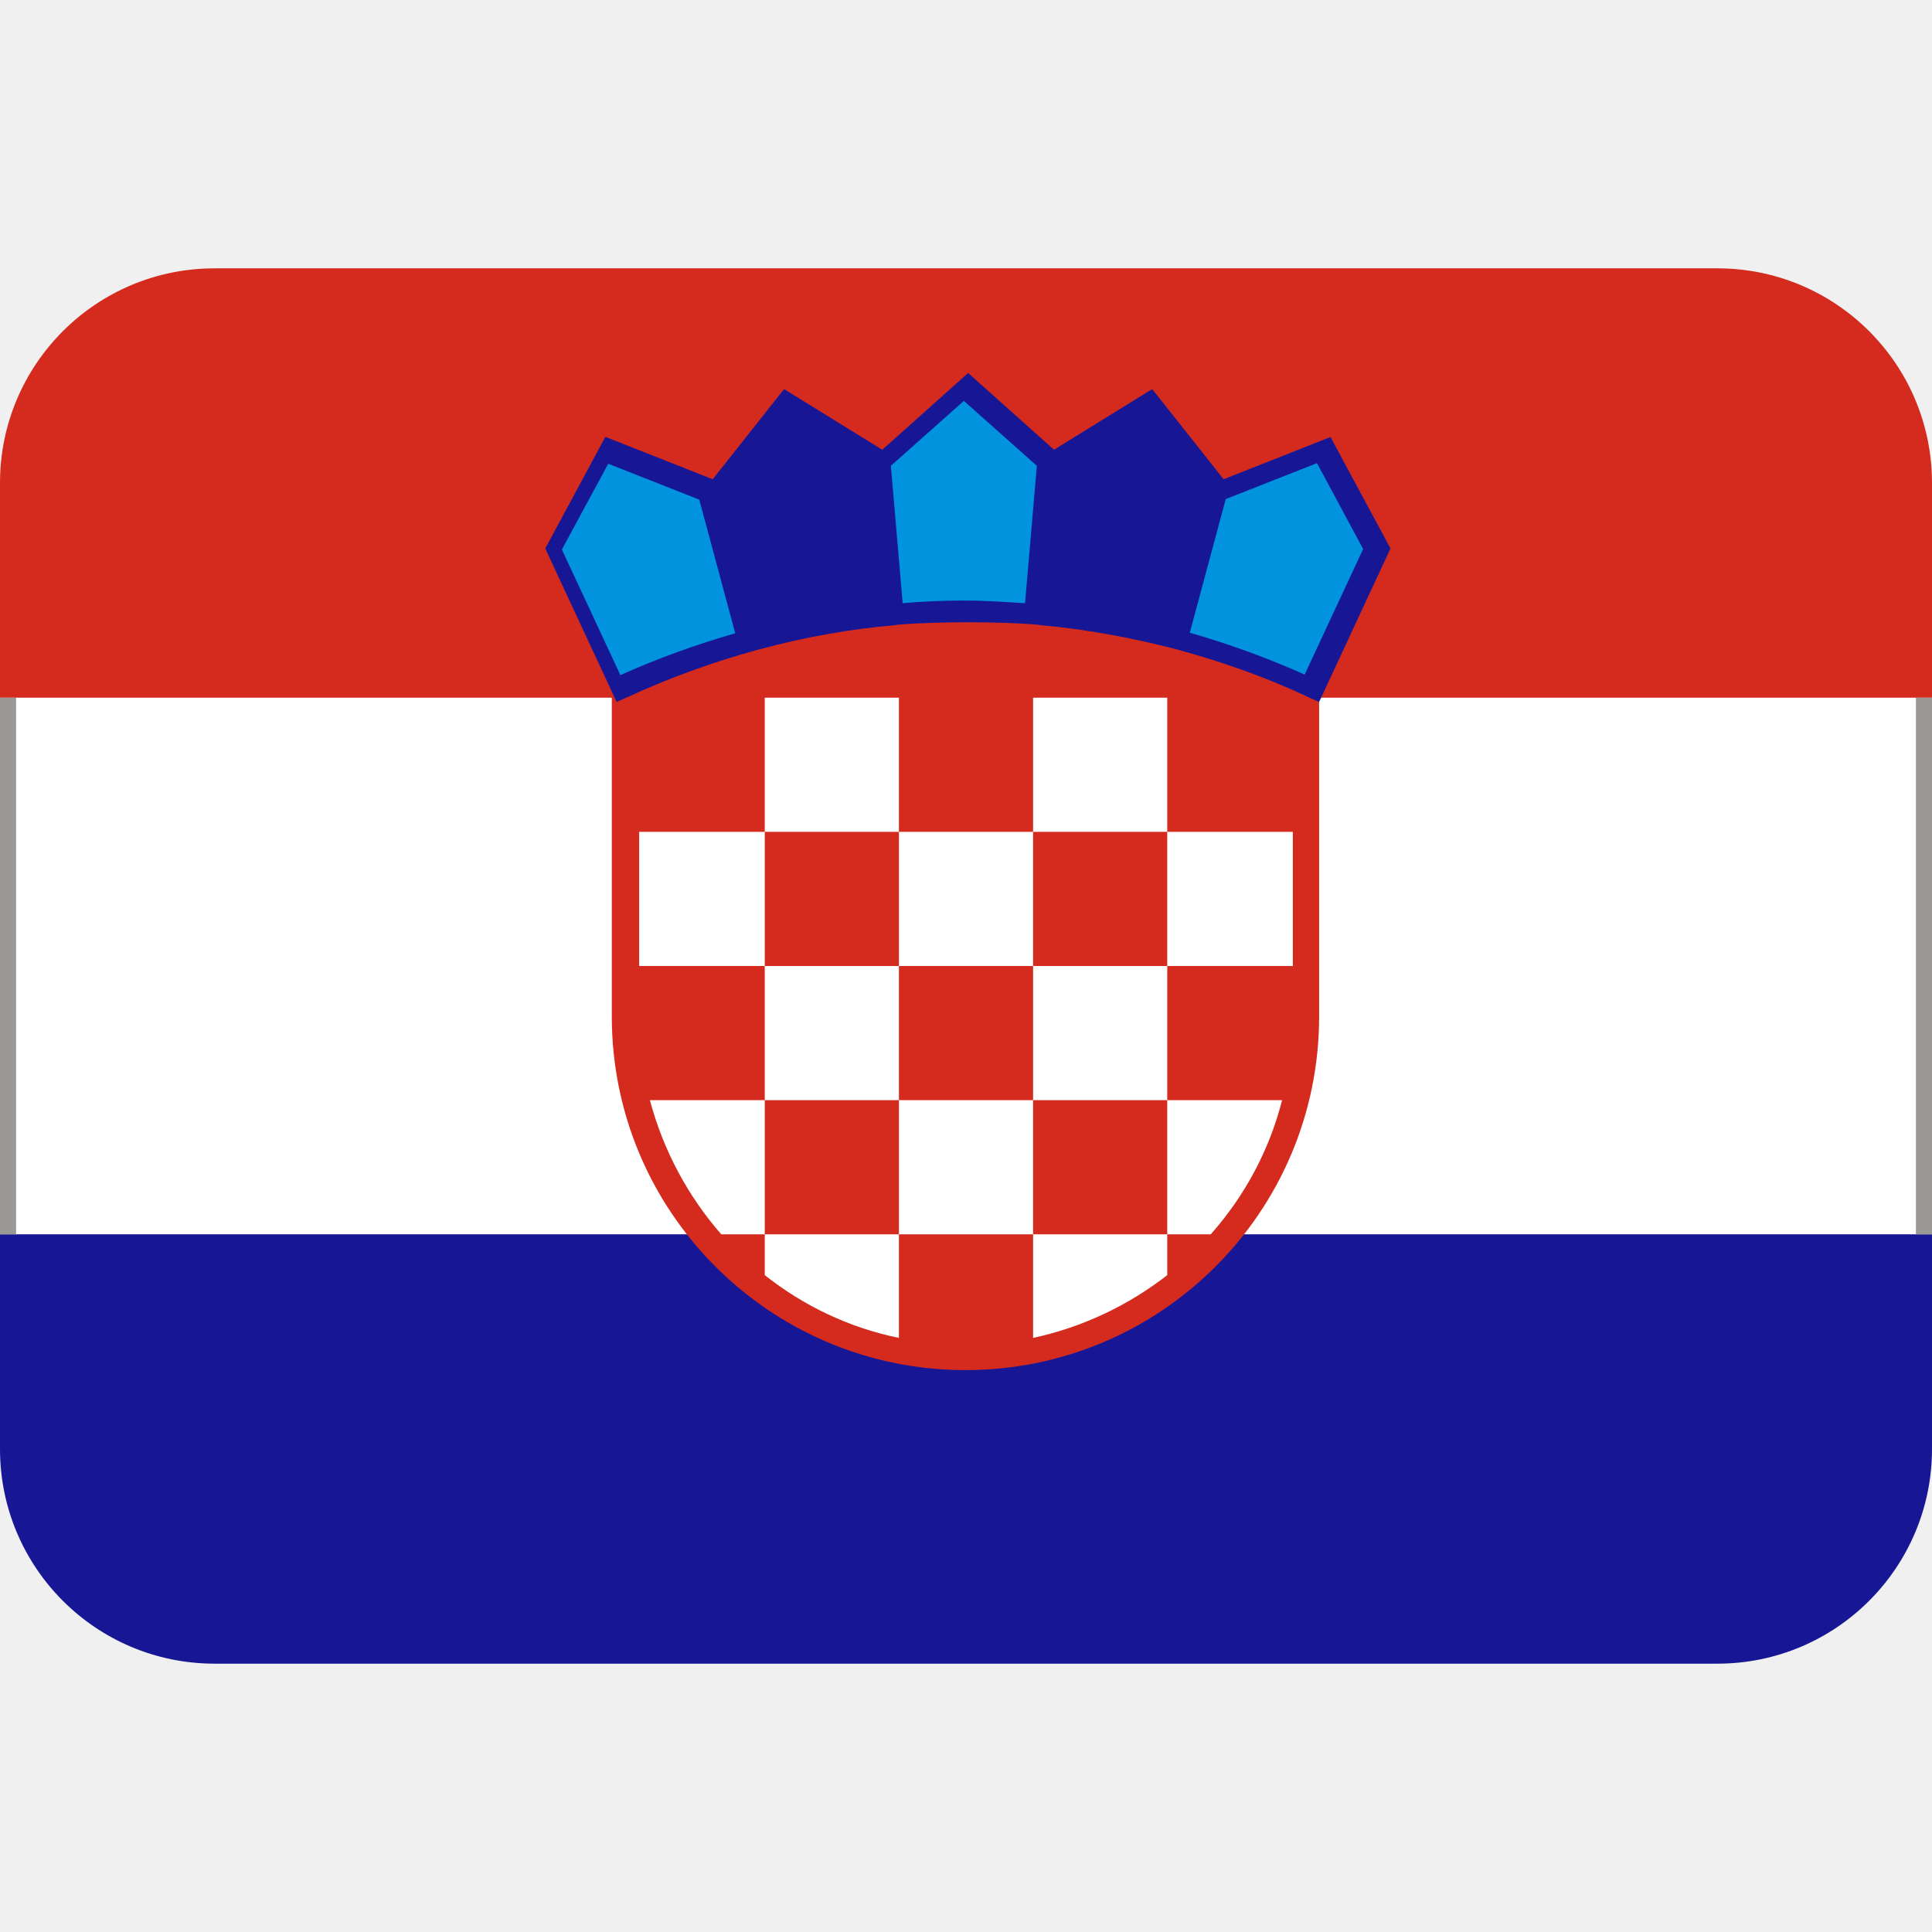
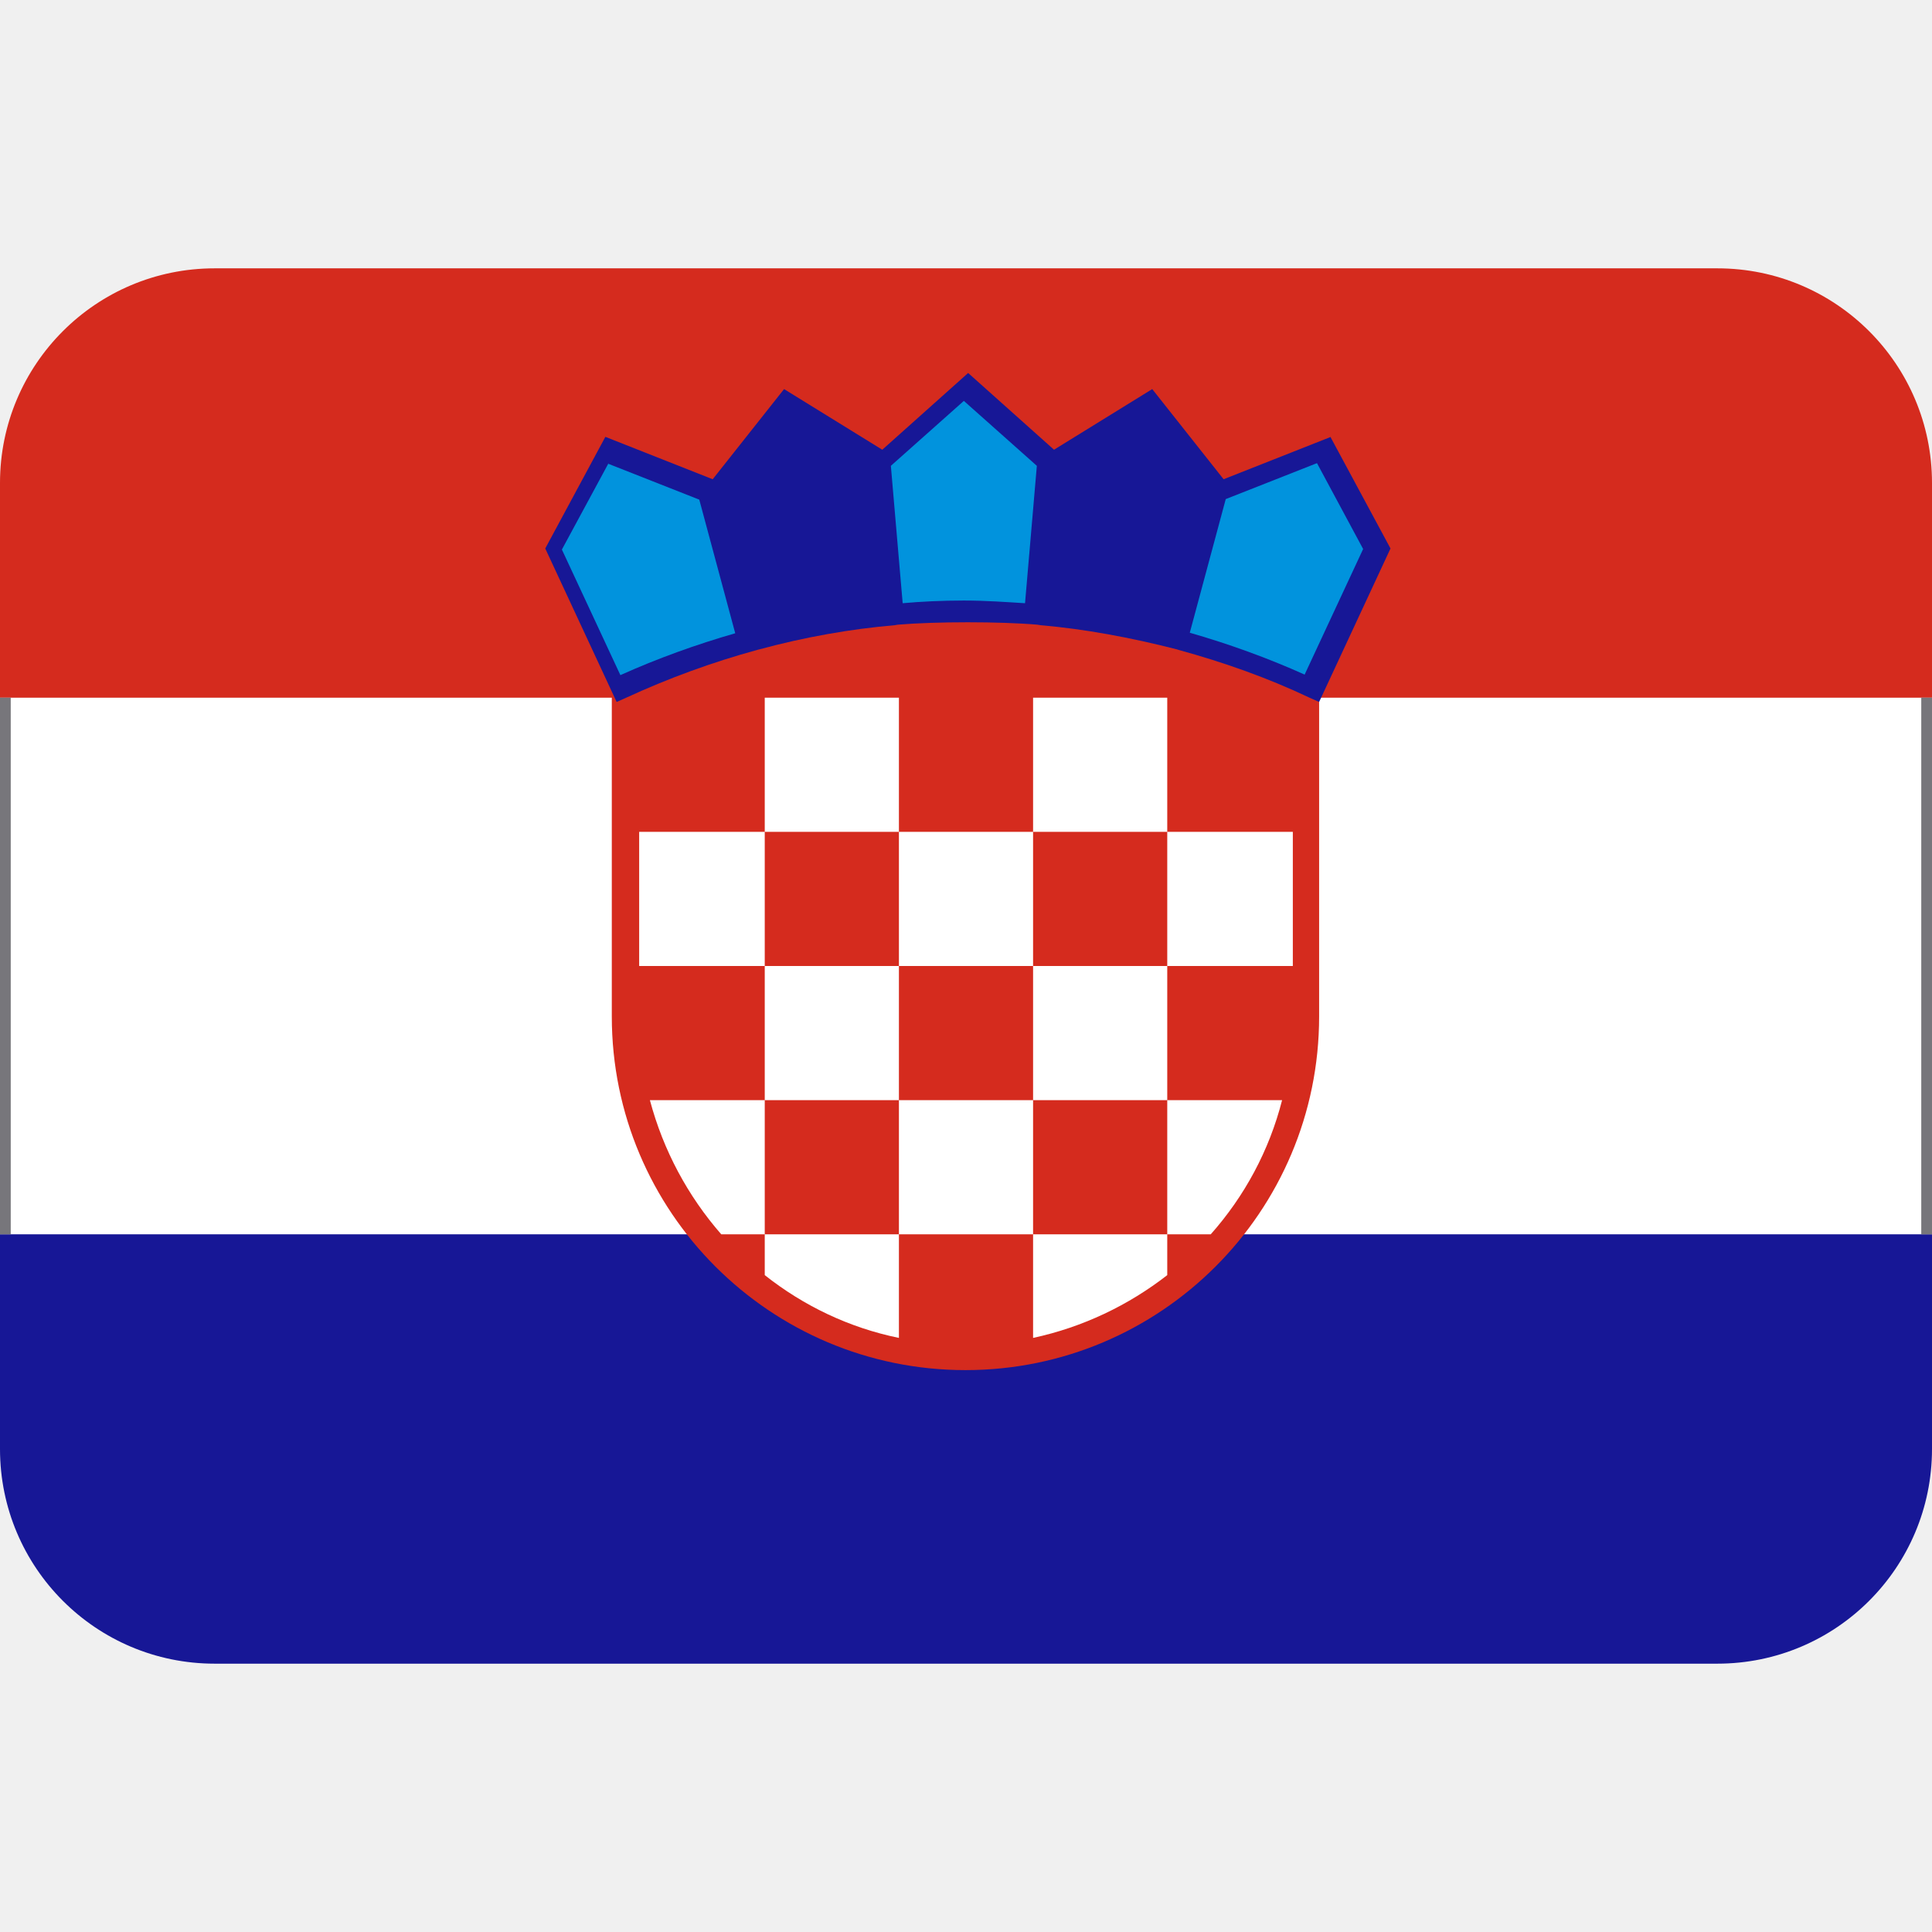
<svg xmlns="http://www.w3.org/2000/svg" xmlns:xlink="http://www.w3.org/1999/xlink" viewBox="0 0 36 36">
  <path d="m0 13h36v10h-36z" fill="#fff" />
  <path d="m36 27c0 2.21-1.79 4-4 4h-28c-2.21 0-4-1.79-4-4v-4h36z" fill="#171796" />
  <path d="m32 5h-28c-2.21 0-4 1.79-4 4v4h36v-4c0-2.21-1.79-4-4-4z" fill="#d52b1e" />
  <path d="m11.4 7.44v11.5c0 3.64 2.95 6.59 6.59 6.59s6.59-2.95 6.59-6.59v-11.5h-13.2z" fill="#d52b1e" />
  <path d="m14.25 18h2.5v2.5h-2.5zm2.5 2.5h2.5v2.5h-2.5zm0-5h2.5v2.5h-2.5zm2.5 2.5h2.5v2.5h-2.5zm0-5h2.5v2.5h-2.5zm2.5 2.5h2.34v2.5h-2.34zm-7.5-2.5h2.5v2.5h-2.5zm7.5 10h.81c.63-.71 1.09-1.56 1.33-2.5h-2.14zm-2.5 0v1.93c.93-.2 1.78-.61 2.5-1.17v-.76zm-5 0v-2.5h-2.14c.25.94.71 1.79 1.33 2.5zm-2.34-7.5h2.34v2.5h-2.34zm2.34 7.5v.76c.72.57 1.57.98 2.5 1.17v-1.93z" fill="#fff" />
  <path d="m24.8 8.14-2 .79-1.33-1.68-1.83 1.13-1.6-1.43-1.6 1.43-1.83-1.13-1.33 1.68-2-.79-1.12 2.08 1.33 2.86.18-.08c.78-.36 1.6-.66 2.44-.89l.04-.01c.85-.23 1.7-.38 2.52-.45l.06-.01c.71-.06 1.9-.06 2.6 0l.06.01c.82.07 1.68.23 2.54.45l.03.01c.84.23 1.66.52 2.44.89l.18.08 1.33-2.86-1.12-2.08z" fill="#171796" />
  <path d="m16.6 8.68.22 2.56c.33-.03.73-.05 1.14-.05s.81.03 1.14.05l.22-2.56-1.36-1.21zm7.94-.05-1.7.67-.67 2.49c.73.21 1.45.47 2.14.78l1.09-2.34zm-13.2 0-.87 1.61 1.09 2.34c.69-.31 1.41-.57 2.14-.78l-.67-2.49-1.7-.67z" fill="#0193dd" />
-   <path id="a" d="m0 13h.3v10h-.3z" fill="#9a9996" />
-   <use x="35.7" xlink:href="#a" />
+   <path id="a" d="m0 13h.2v10h-.2z" fill="#77767b" />
+   <use x="35.8" xlink:href="#a" />
</svg>
